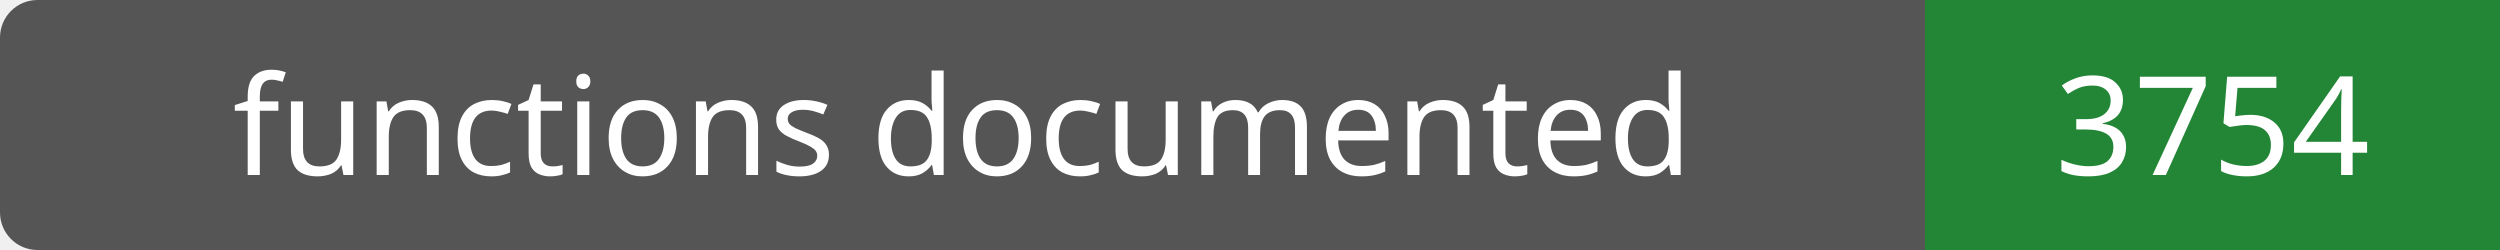
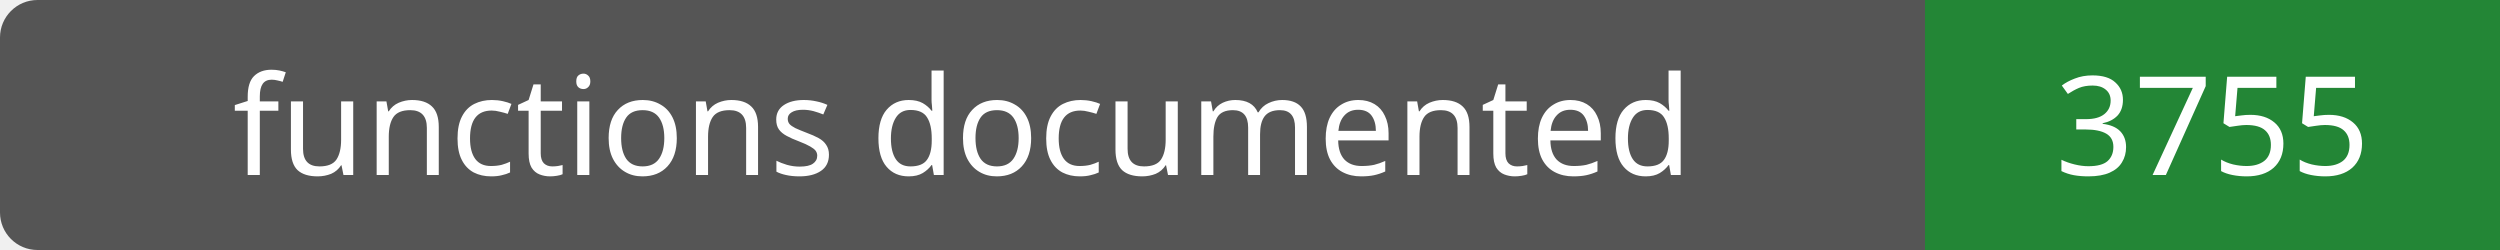
- <svg xmlns="http://www.w3.org/2000/svg" width="200" height="20" role="img" aria-label="functions documented: 3754">
+ <svg xmlns="http://www.w3.org/2000/svg" width="200" height="20" role="img" aria-label="functions documented: 3755">
  <rect width="200" height="20" rx="3" fill="#555" />
  <path fill="#238636" d="M154 0h46v20H154z" />
  <g fill="#fff" text-anchor="middle" font-family="Verdana,sans-serif" font-size="11">
    <text x="77.0" y="14">functions documented</text>
-     <text x="177.0" y="14">3754</text>
+     <text x="177.0" y="14">3755</text>
  </g>
</svg>
